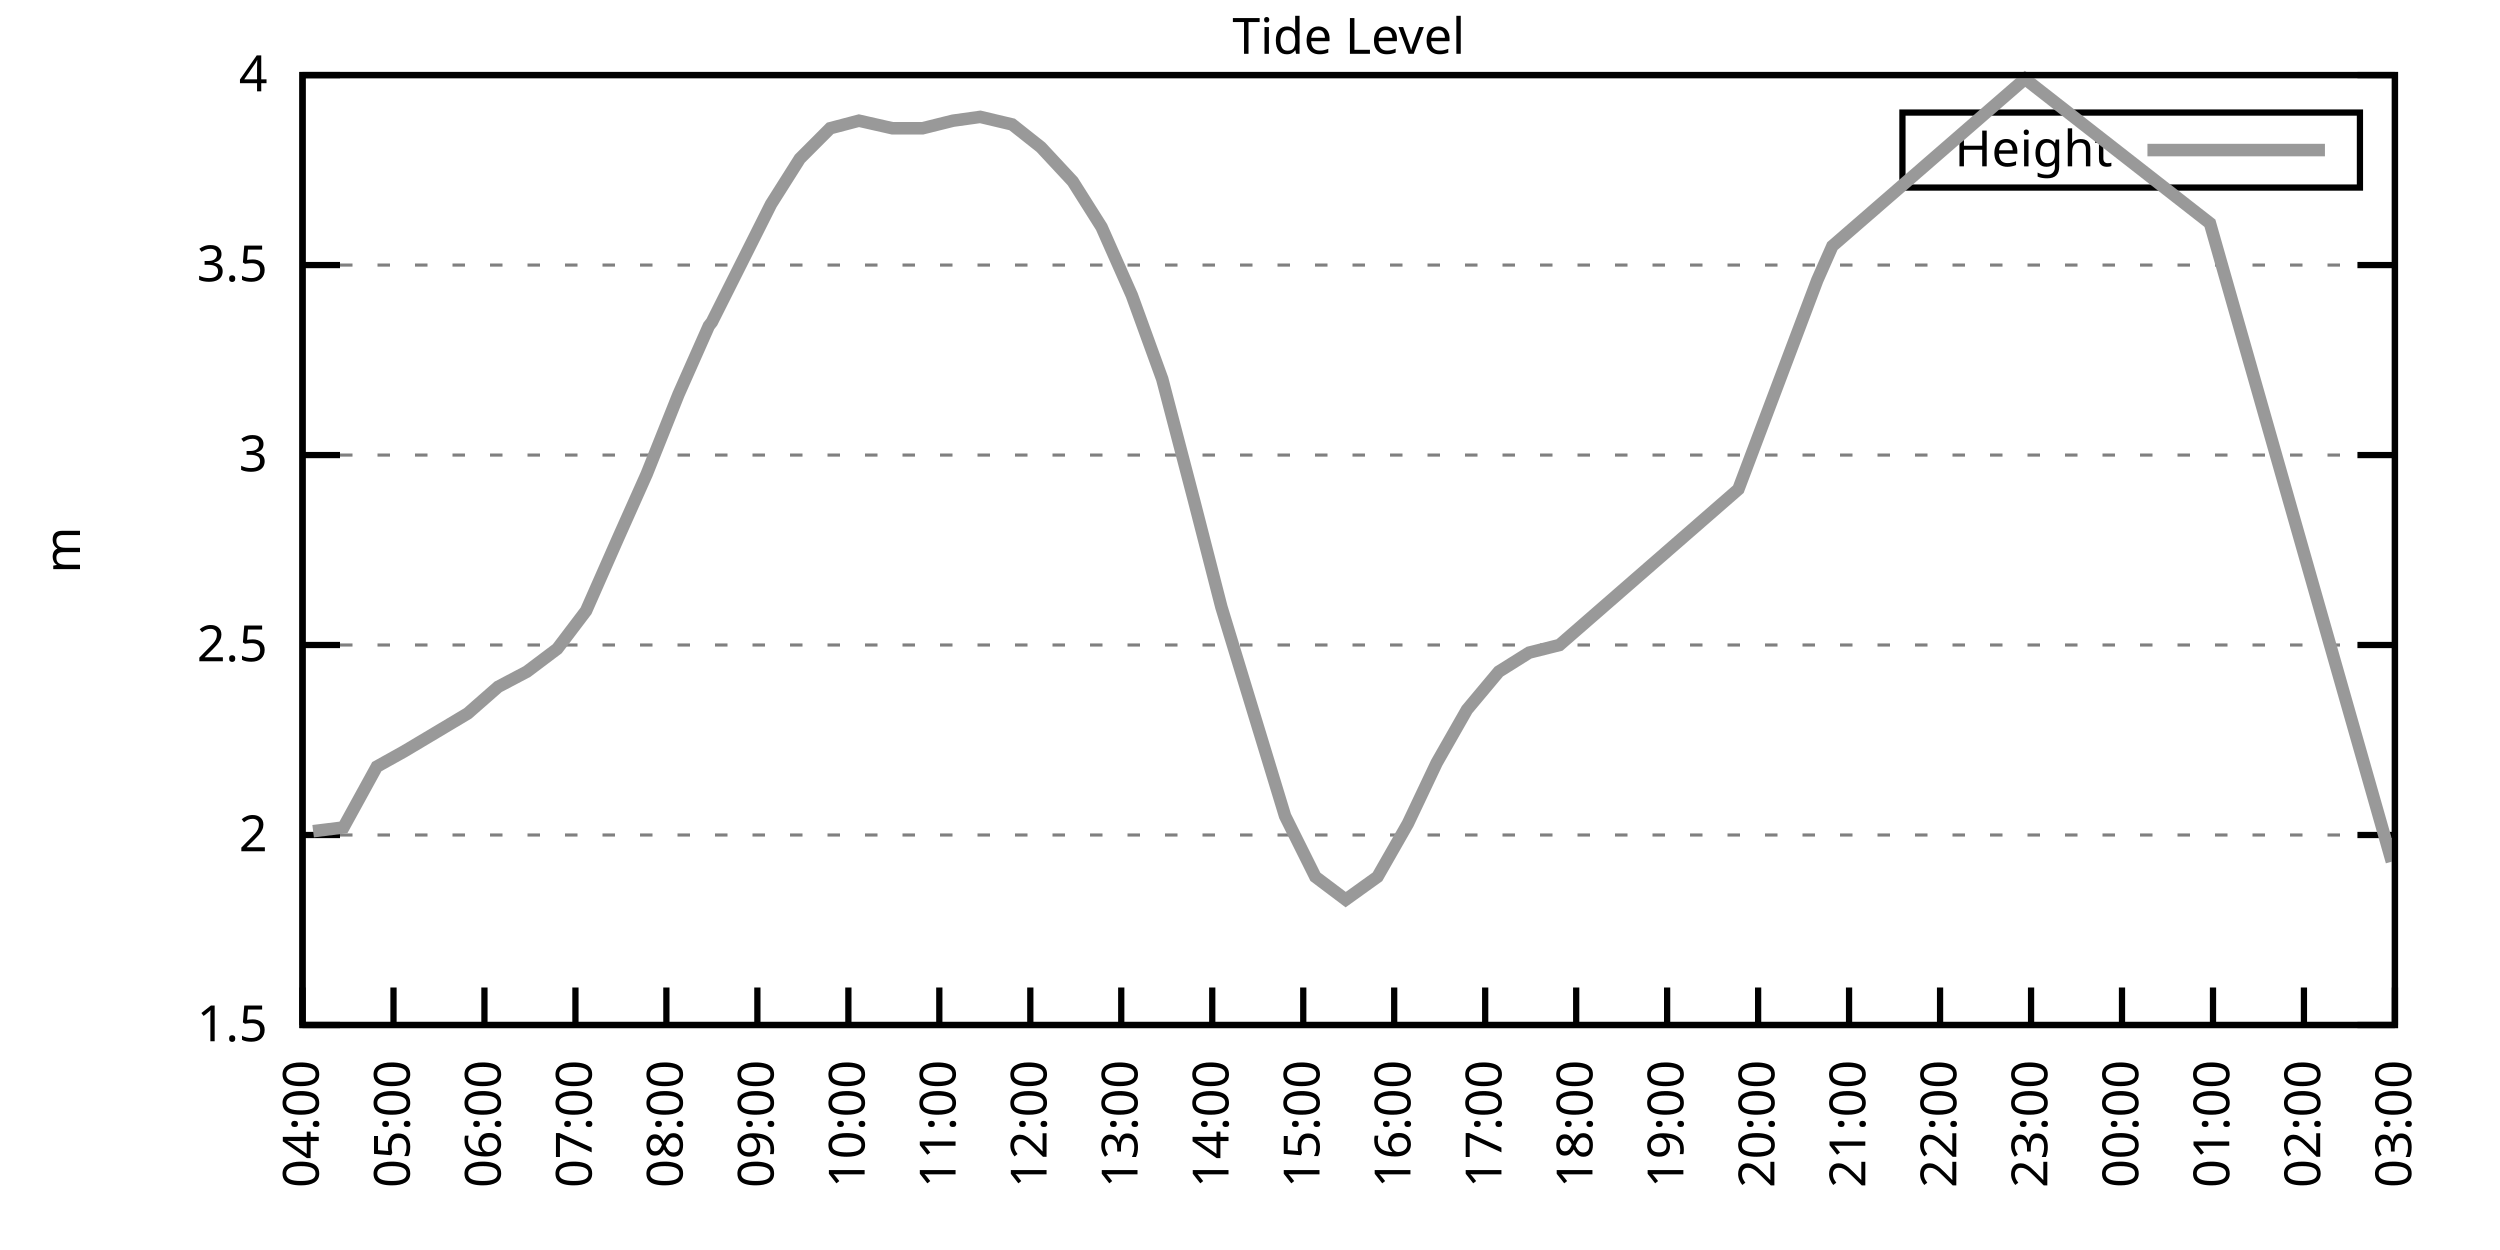
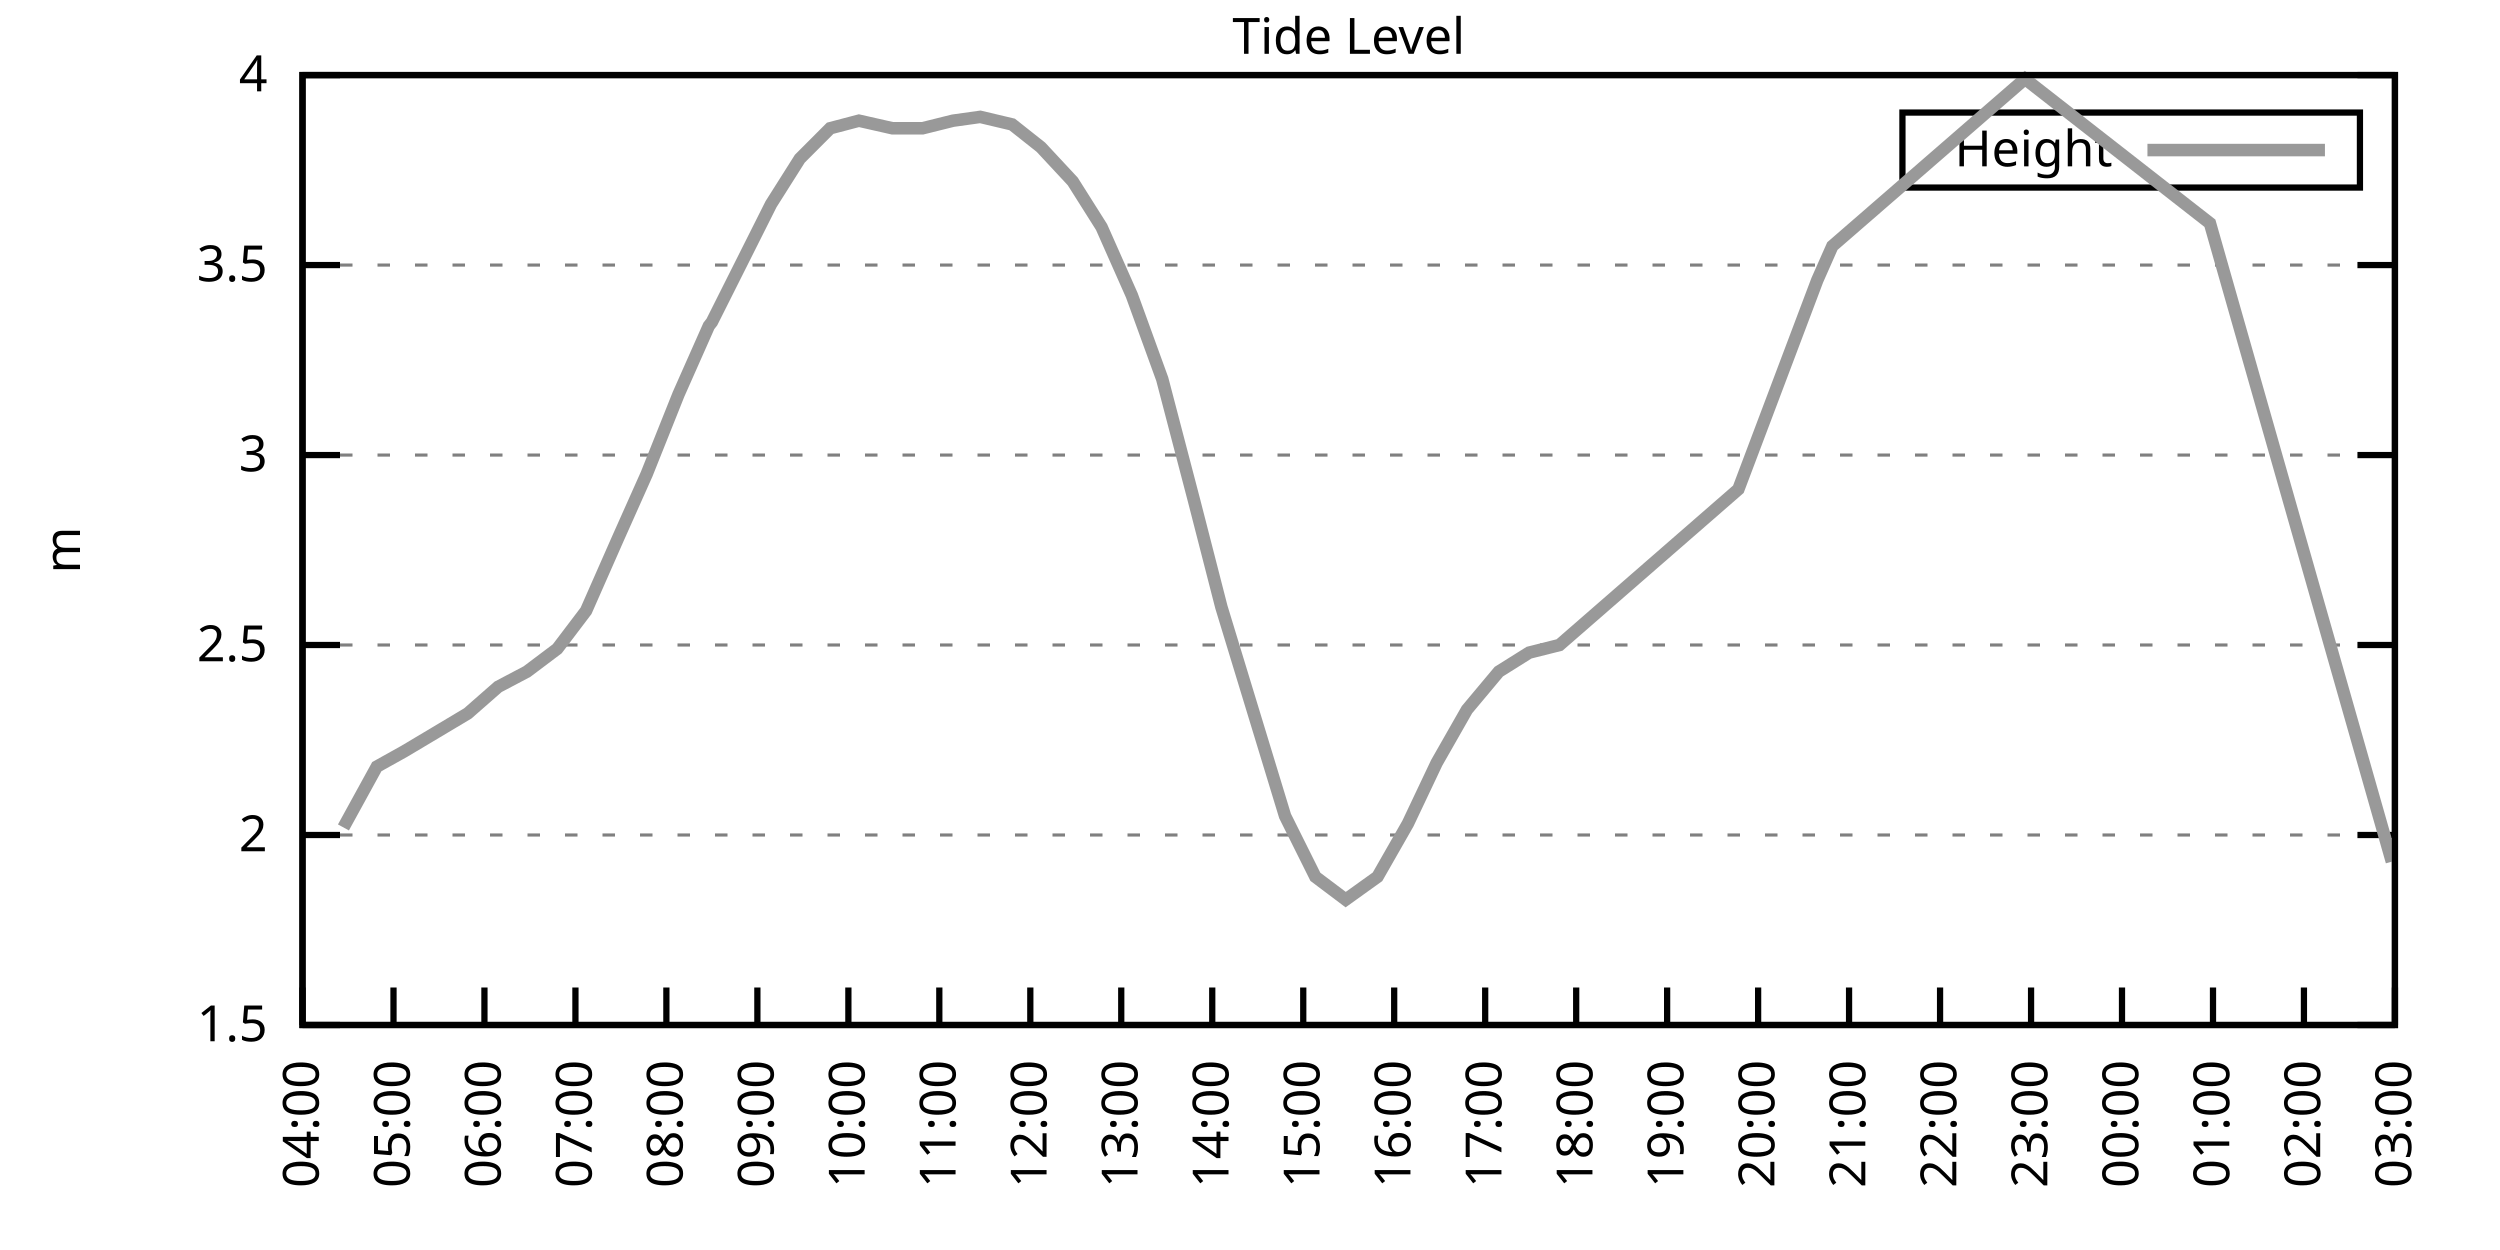
<svg xmlns="http://www.w3.org/2000/svg" xmlns:xlink="http://www.w3.org/1999/xlink" width="400" height="200" viewBox="0 0 400 200">
  <g id="gnuplot_canvas">
    <rect x="0" y="0" width="400" height="200" fill="none" />
    <defs>
      <circle id="gpDot" r="0.5" stroke-width="0.5" stroke="currentColor" />
      <path id="gpPt0" stroke-width="0.333" stroke="currentColor" d="M-1,0 h2 M0,-1 v2" />
      <path id="gpPt1" stroke-width="0.333" stroke="currentColor" d="M-1,-1 L1,1 M1,-1 L-1,1" />
      <path id="gpPt2" stroke-width="0.333" stroke="currentColor" d="M-1,0 L1,0 M0,-1 L0,1 M-1,-1 L1,1 M-1,1 L1,-1" />
      <rect id="gpPt3" stroke-width="0.333" stroke="currentColor" x="-1" y="-1" width="2" height="2" />
      <rect id="gpPt4" stroke-width="0.333" stroke="currentColor" fill="currentColor" x="-1" y="-1" width="2" height="2" />
      <circle id="gpPt5" stroke-width="0.333" stroke="currentColor" cx="0" cy="0" r="1" />
      <use xlink:href="#gpPt5" id="gpPt6" fill="currentColor" stroke="none" />
      <path id="gpPt7" stroke-width="0.333" stroke="currentColor" d="M0,-1.33 L-1.33,0.67 L1.33,0.67 z" />
      <use xlink:href="#gpPt7" id="gpPt8" fill="currentColor" stroke="none" />
      <use xlink:href="#gpPt7" id="gpPt9" stroke="currentColor" transform="rotate(180)" />
      <use xlink:href="#gpPt9" id="gpPt10" fill="currentColor" stroke="none" />
      <use xlink:href="#gpPt3" id="gpPt11" stroke="currentColor" transform="rotate(45)" />
      <use xlink:href="#gpPt11" id="gpPt12" fill="currentColor" stroke="none" />
      <path id="gpPt13" stroke-width="0.333" stroke="currentColor" d="M0,1.330 L1.265,0.411 L0.782,-1.067 L-0.782,-1.076 L-1.265,0.411 z" />
      <use xlink:href="#gpPt13" id="gpPt14" fill="currentColor" stroke="none" />
      <filter id="textbox" filterUnits="objectBoundingBox" x="0" y="0" height="1" width="1">
        <feFlood flood-color="white" flood-opacity="1" result="bgnd" />
        <feComposite in="SourceGraphic" in2="bgnd" operator="atop" />
      </filter>
      <filter id="greybox" filterUnits="objectBoundingBox" x="0" y="0" height="1" width="1">
        <feFlood flood-color="lightgrey" flood-opacity="1" result="grey" />
        <feComposite in="SourceGraphic" in2="grey" operator="atop" />
      </filter>
    </defs>
    <g fill="none" color="white" stroke="currentColor" stroke-width="1.00" stroke-linecap="butt" stroke-linejoin="miter">
</g>
    <g fill="none" color="black" stroke="currentColor" stroke-width="1.00" stroke-linecap="butt" stroke-linejoin="miter">
      <g stroke="none" shape-rendering="crispEdges">
        <polygon fill="rgb(255, 255, 255)" points="48.40,164.00 383.18,164.00 383.18,12.02 48.40,12.02 " />
      </g>
    </g>
    <g fill="none" color="black" stroke="currentColor" stroke-width="1.00" stroke-linecap="butt" stroke-linejoin="miter">
</g>
    <g fill="none" color="black" stroke="black" stroke-width="0.50" stroke-linecap="butt" stroke-linejoin="miter">
</g>
    <g fill="none" color="gray" stroke="currentColor" stroke-width="0.50" stroke-linecap="butt" stroke-linejoin="miter">
      <path stroke="gray" stroke-dasharray="2,4" class="gridline" d="M48.40,164.00 L383.19,164.00  " />
    </g>
    <g fill="none" color="gray" stroke="gray" stroke-width="1.00" stroke-linecap="butt" stroke-linejoin="miter">
</g>
    <g fill="none" color="black" stroke="currentColor" stroke-width="1.00" stroke-linecap="butt" stroke-linejoin="miter">
      <path stroke="black" d="M48.40,164.00 L54.40,164.00 M383.19,164.00 L377.19,164.00  " />
      <g transform="translate(42.80,166.60)" stroke="none" fill="black" font-family="Sans" font-size="8.00" text-anchor="end">
        <text>
          <tspan font-family="Sans"> 1.5</tspan>
        </text>
      </g>
    </g>
    <g fill="none" color="black" stroke="currentColor" stroke-width="1.00" stroke-linecap="butt" stroke-linejoin="miter">
</g>
    <g fill="none" color="black" stroke="black" stroke-width="0.50" stroke-linecap="butt" stroke-linejoin="miter">
</g>
    <g fill="none" color="gray" stroke="currentColor" stroke-width="0.50" stroke-linecap="butt" stroke-linejoin="miter">
      <path stroke="gray" stroke-dasharray="2,4" class="gridline" d="M48.40,133.60 L383.19,133.60  " />
    </g>
    <g fill="none" color="gray" stroke="gray" stroke-width="1.00" stroke-linecap="butt" stroke-linejoin="miter">
</g>
    <g fill="none" color="black" stroke="currentColor" stroke-width="1.00" stroke-linecap="butt" stroke-linejoin="miter">
      <path stroke="black" d="M48.40,133.60 L54.40,133.60 M383.19,133.60 L377.19,133.60  " />
      <g transform="translate(42.80,136.20)" stroke="none" fill="black" font-family="Sans" font-size="8.00" text-anchor="end">
        <text>
          <tspan font-family="Sans"> 2</tspan>
        </text>
      </g>
    </g>
    <g fill="none" color="black" stroke="currentColor" stroke-width="1.00" stroke-linecap="butt" stroke-linejoin="miter">
</g>
    <g fill="none" color="black" stroke="black" stroke-width="0.50" stroke-linecap="butt" stroke-linejoin="miter">
</g>
    <g fill="none" color="gray" stroke="currentColor" stroke-width="0.50" stroke-linecap="butt" stroke-linejoin="miter">
      <path stroke="gray" stroke-dasharray="2,4" class="gridline" d="M48.40,103.20 L383.19,103.20  " />
    </g>
    <g fill="none" color="gray" stroke="gray" stroke-width="1.00" stroke-linecap="butt" stroke-linejoin="miter">
</g>
    <g fill="none" color="black" stroke="currentColor" stroke-width="1.00" stroke-linecap="butt" stroke-linejoin="miter">
      <path stroke="black" d="M48.40,103.20 L54.40,103.20 M383.19,103.20 L377.19,103.20  " />
      <g transform="translate(42.80,105.80)" stroke="none" fill="black" font-family="Sans" font-size="8.00" text-anchor="end">
        <text>
          <tspan font-family="Sans"> 2.5</tspan>
        </text>
      </g>
    </g>
    <g fill="none" color="black" stroke="currentColor" stroke-width="1.00" stroke-linecap="butt" stroke-linejoin="miter">
</g>
    <g fill="none" color="black" stroke="black" stroke-width="0.50" stroke-linecap="butt" stroke-linejoin="miter">
</g>
    <g fill="none" color="gray" stroke="currentColor" stroke-width="0.50" stroke-linecap="butt" stroke-linejoin="miter">
      <path stroke="gray" stroke-dasharray="2,4" class="gridline" d="M48.40,72.81 L383.19,72.81  " />
    </g>
    <g fill="none" color="gray" stroke="gray" stroke-width="1.00" stroke-linecap="butt" stroke-linejoin="miter">
</g>
    <g fill="none" color="black" stroke="currentColor" stroke-width="1.00" stroke-linecap="butt" stroke-linejoin="miter">
      <path stroke="black" d="M48.40,72.81 L54.40,72.81 M383.19,72.81 L377.19,72.81  " />
      <g transform="translate(42.80,75.41)" stroke="none" fill="black" font-family="Sans" font-size="8.00" text-anchor="end">
        <text>
          <tspan font-family="Sans"> 3</tspan>
        </text>
      </g>
    </g>
    <g fill="none" color="black" stroke="currentColor" stroke-width="1.00" stroke-linecap="butt" stroke-linejoin="miter">
</g>
    <g fill="none" color="black" stroke="black" stroke-width="0.50" stroke-linecap="butt" stroke-linejoin="miter">
</g>
    <g fill="none" color="gray" stroke="currentColor" stroke-width="0.50" stroke-linecap="butt" stroke-linejoin="miter">
      <path stroke="gray" stroke-dasharray="2,4" class="gridline" d="M48.40,42.41 L383.19,42.41  " />
    </g>
    <g fill="none" color="gray" stroke="gray" stroke-width="1.00" stroke-linecap="butt" stroke-linejoin="miter">
</g>
    <g fill="none" color="black" stroke="currentColor" stroke-width="1.00" stroke-linecap="butt" stroke-linejoin="miter">
      <path stroke="black" d="M48.40,42.41 L54.40,42.41 M383.19,42.41 L377.19,42.41  " />
      <g transform="translate(42.80,45.01)" stroke="none" fill="black" font-family="Sans" font-size="8.00" text-anchor="end">
        <text>
          <tspan font-family="Sans"> 3.5</tspan>
        </text>
      </g>
    </g>
    <g fill="none" color="black" stroke="currentColor" stroke-width="1.00" stroke-linecap="butt" stroke-linejoin="miter">
</g>
    <g fill="none" color="black" stroke="black" stroke-width="0.50" stroke-linecap="butt" stroke-linejoin="miter">
</g>
    <g fill="none" color="gray" stroke="currentColor" stroke-width="0.50" stroke-linecap="butt" stroke-linejoin="miter">
      <path stroke="gray" stroke-dasharray="2,4" class="gridline" d="M48.40,12.01 L383.19,12.01  " />
    </g>
    <g fill="none" color="gray" stroke="gray" stroke-width="1.00" stroke-linecap="butt" stroke-linejoin="miter">
</g>
    <g fill="none" color="black" stroke="currentColor" stroke-width="1.00" stroke-linecap="butt" stroke-linejoin="miter">
      <path stroke="black" d="M48.40,12.01 L54.40,12.01 M383.19,12.01 L377.19,12.01  " />
      <g transform="translate(42.80,14.61)" stroke="none" fill="black" font-family="Sans" font-size="8.00" text-anchor="end">
        <text>
          <tspan font-family="Sans"> 4</tspan>
        </text>
      </g>
    </g>
    <g fill="none" color="black" stroke="currentColor" stroke-width="1.00" stroke-linecap="butt" stroke-linejoin="miter">
      <path stroke="black" d="M48.40,164.00 L48.40,158.00  " />
      <g transform="translate(51.00,169.60) rotate(270.00)" stroke="none" fill="black" font-family="Sans" font-size="8.00" text-anchor="end">
        <text>
          <tspan font-family="Sans">04:00</tspan>
        </text>
      </g>
    </g>
    <g fill="none" color="black" stroke="currentColor" stroke-width="1.00" stroke-linecap="butt" stroke-linejoin="miter">
      <path stroke="black" d="M62.96,164.00 L62.96,158.00  " />
      <g transform="translate(65.56,169.60) rotate(270.00)" stroke="none" fill="black" font-family="Sans" font-size="8.00" text-anchor="end">
        <text>
          <tspan font-family="Sans">05:00</tspan>
        </text>
      </g>
    </g>
    <g fill="none" color="black" stroke="currentColor" stroke-width="1.00" stroke-linecap="butt" stroke-linejoin="miter">
      <path stroke="black" d="M77.51,164.00 L77.51,158.00  " />
      <g transform="translate(80.11,169.60) rotate(270.00)" stroke="none" fill="black" font-family="Sans" font-size="8.00" text-anchor="end">
        <text>
          <tspan font-family="Sans">06:00</tspan>
        </text>
      </g>
    </g>
    <g fill="none" color="black" stroke="currentColor" stroke-width="1.00" stroke-linecap="butt" stroke-linejoin="miter">
      <path stroke="black" d="M92.07,164.00 L92.07,158.00  " />
      <g transform="translate(94.67,169.60) rotate(270.00)" stroke="none" fill="black" font-family="Sans" font-size="8.00" text-anchor="end">
        <text>
          <tspan font-family="Sans">07:00</tspan>
        </text>
      </g>
    </g>
    <g fill="none" color="black" stroke="currentColor" stroke-width="1.00" stroke-linecap="butt" stroke-linejoin="miter">
      <path stroke="black" d="M106.62,164.00 L106.62,158.00  " />
      <g transform="translate(109.22,169.60) rotate(270.00)" stroke="none" fill="black" font-family="Sans" font-size="8.00" text-anchor="end">
        <text>
          <tspan font-family="Sans">08:00</tspan>
        </text>
      </g>
    </g>
    <g fill="none" color="black" stroke="currentColor" stroke-width="1.00" stroke-linecap="butt" stroke-linejoin="miter">
      <path stroke="black" d="M121.18,164.00 L121.18,158.00  " />
      <g transform="translate(123.78,169.60) rotate(270.00)" stroke="none" fill="black" font-family="Sans" font-size="8.00" text-anchor="end">
        <text>
          <tspan font-family="Sans">09:00</tspan>
        </text>
      </g>
    </g>
    <g fill="none" color="black" stroke="currentColor" stroke-width="1.00" stroke-linecap="butt" stroke-linejoin="miter">
      <path stroke="black" d="M135.74,164.00 L135.74,158.00  " />
      <g transform="translate(138.34,169.60) rotate(270.00)" stroke="none" fill="black" font-family="Sans" font-size="8.00" text-anchor="end">
        <text>
          <tspan font-family="Sans">10:00</tspan>
        </text>
      </g>
    </g>
    <g fill="none" color="black" stroke="currentColor" stroke-width="1.00" stroke-linecap="butt" stroke-linejoin="miter">
      <path stroke="black" d="M150.29,164.00 L150.29,158.00  " />
      <g transform="translate(152.89,169.60) rotate(270.00)" stroke="none" fill="black" font-family="Sans" font-size="8.00" text-anchor="end">
        <text>
          <tspan font-family="Sans">11:00</tspan>
        </text>
      </g>
    </g>
    <g fill="none" color="black" stroke="currentColor" stroke-width="1.00" stroke-linecap="butt" stroke-linejoin="miter">
      <path stroke="black" d="M164.85,164.00 L164.85,158.00  " />
      <g transform="translate(167.45,169.60) rotate(270.00)" stroke="none" fill="black" font-family="Sans" font-size="8.00" text-anchor="end">
        <text>
          <tspan font-family="Sans">12:00</tspan>
        </text>
      </g>
    </g>
    <g fill="none" color="black" stroke="currentColor" stroke-width="1.00" stroke-linecap="butt" stroke-linejoin="miter">
      <path stroke="black" d="M179.40,164.00 L179.40,158.00  " />
      <g transform="translate(182.00,169.60) rotate(270.00)" stroke="none" fill="black" font-family="Sans" font-size="8.00" text-anchor="end">
        <text>
          <tspan font-family="Sans">13:00</tspan>
        </text>
      </g>
    </g>
    <g fill="none" color="black" stroke="currentColor" stroke-width="1.00" stroke-linecap="butt" stroke-linejoin="miter">
      <path stroke="black" d="M193.96,164.00 L193.96,158.00  " />
      <g transform="translate(196.56,169.60) rotate(270.00)" stroke="none" fill="black" font-family="Sans" font-size="8.00" text-anchor="end">
        <text>
          <tspan font-family="Sans">14:00</tspan>
        </text>
      </g>
    </g>
    <g fill="none" color="black" stroke="currentColor" stroke-width="1.00" stroke-linecap="butt" stroke-linejoin="miter">
      <path stroke="black" d="M208.52,164.00 L208.52,158.00  " />
      <g transform="translate(211.12,169.60) rotate(270.00)" stroke="none" fill="black" font-family="Sans" font-size="8.00" text-anchor="end">
        <text>
          <tspan font-family="Sans">15:00</tspan>
        </text>
      </g>
    </g>
    <g fill="none" color="black" stroke="currentColor" stroke-width="1.00" stroke-linecap="butt" stroke-linejoin="miter">
      <path stroke="black" d="M223.07,164.00 L223.07,158.00  " />
      <g transform="translate(225.67,169.60) rotate(270.00)" stroke="none" fill="black" font-family="Sans" font-size="8.00" text-anchor="end">
        <text>
          <tspan font-family="Sans">16:00</tspan>
        </text>
      </g>
    </g>
    <g fill="none" color="black" stroke="currentColor" stroke-width="1.00" stroke-linecap="butt" stroke-linejoin="miter">
      <path stroke="black" d="M237.63,164.00 L237.63,158.00  " />
      <g transform="translate(240.23,169.60) rotate(270.00)" stroke="none" fill="black" font-family="Sans" font-size="8.00" text-anchor="end">
        <text>
          <tspan font-family="Sans">17:00</tspan>
        </text>
      </g>
    </g>
    <g fill="none" color="black" stroke="currentColor" stroke-width="1.00" stroke-linecap="butt" stroke-linejoin="miter">
      <path stroke="black" d="M252.19,164.00 L252.19,158.00  " />
      <g transform="translate(254.79,169.60) rotate(270.00)" stroke="none" fill="black" font-family="Sans" font-size="8.00" text-anchor="end">
        <text>
          <tspan font-family="Sans">18:00</tspan>
        </text>
      </g>
    </g>
    <g fill="none" color="black" stroke="currentColor" stroke-width="1.00" stroke-linecap="butt" stroke-linejoin="miter">
      <path stroke="black" d="M266.74,164.00 L266.74,158.00  " />
      <g transform="translate(269.34,169.60) rotate(270.00)" stroke="none" fill="black" font-family="Sans" font-size="8.00" text-anchor="end">
        <text>
          <tspan font-family="Sans">19:00</tspan>
        </text>
      </g>
    </g>
    <g fill="none" color="black" stroke="currentColor" stroke-width="1.00" stroke-linecap="butt" stroke-linejoin="miter">
      <path stroke="black" d="M281.30,164.00 L281.30,158.00  " />
      <g transform="translate(283.90,169.60) rotate(270.00)" stroke="none" fill="black" font-family="Sans" font-size="8.00" text-anchor="end">
        <text>
          <tspan font-family="Sans">20:00</tspan>
        </text>
      </g>
    </g>
    <g fill="none" color="black" stroke="currentColor" stroke-width="1.00" stroke-linecap="butt" stroke-linejoin="miter">
      <path stroke="black" d="M295.85,164.00 L295.85,158.00  " />
      <g transform="translate(298.45,169.60) rotate(270.00)" stroke="none" fill="black" font-family="Sans" font-size="8.00" text-anchor="end">
        <text>
          <tspan font-family="Sans">21:00</tspan>
        </text>
      </g>
    </g>
    <g fill="none" color="black" stroke="currentColor" stroke-width="1.00" stroke-linecap="butt" stroke-linejoin="miter">
      <path stroke="black" d="M310.41,164.00 L310.41,158.00  " />
      <g transform="translate(313.01,169.60) rotate(270.00)" stroke="none" fill="black" font-family="Sans" font-size="8.00" text-anchor="end">
        <text>
          <tspan font-family="Sans">22:00</tspan>
        </text>
      </g>
    </g>
    <g fill="none" color="black" stroke="currentColor" stroke-width="1.00" stroke-linecap="butt" stroke-linejoin="miter">
      <path stroke="black" d="M324.97,164.00 L324.97,158.00  " />
      <g transform="translate(327.57,169.60) rotate(270.00)" stroke="none" fill="black" font-family="Sans" font-size="8.00" text-anchor="end">
        <text>
          <tspan font-family="Sans">23:00</tspan>
        </text>
      </g>
    </g>
    <g fill="none" color="black" stroke="currentColor" stroke-width="1.00" stroke-linecap="butt" stroke-linejoin="miter">
      <path stroke="black" d="M339.52,164.00 L339.52,158.00  " />
      <g transform="translate(342.12,169.60) rotate(270.00)" stroke="none" fill="black" font-family="Sans" font-size="8.00" text-anchor="end">
        <text>
          <tspan font-family="Sans">00:00</tspan>
        </text>
      </g>
    </g>
    <g fill="none" color="black" stroke="currentColor" stroke-width="1.00" stroke-linecap="butt" stroke-linejoin="miter">
      <path stroke="black" d="M354.08,164.00 L354.08,158.00  " />
      <g transform="translate(356.68,169.60) rotate(270.00)" stroke="none" fill="black" font-family="Sans" font-size="8.00" text-anchor="end">
        <text>
          <tspan font-family="Sans">01:00</tspan>
        </text>
      </g>
    </g>
    <g fill="none" color="black" stroke="currentColor" stroke-width="1.00" stroke-linecap="butt" stroke-linejoin="miter">
      <path stroke="black" d="M368.63,164.00 L368.63,158.00  " />
      <g transform="translate(371.23,169.60) rotate(270.00)" stroke="none" fill="black" font-family="Sans" font-size="8.00" text-anchor="end">
        <text>
          <tspan font-family="Sans">02:00</tspan>
        </text>
      </g>
    </g>
    <g fill="none" color="black" stroke="currentColor" stroke-width="1.00" stroke-linecap="butt" stroke-linejoin="miter">
      <path stroke="black" d="M383.19,164.00 L383.19,158.00  " />
      <g transform="translate(385.79,169.60) rotate(270.00)" stroke="none" fill="black" font-family="Sans" font-size="8.00" text-anchor="end">
        <text>
          <tspan font-family="Sans">03:00</tspan>
        </text>
      </g>
    </g>
    <g fill="none" color="black" stroke="currentColor" stroke-width="1.00" stroke-linecap="butt" stroke-linejoin="miter">
</g>
    <g fill="none" color="black" stroke="currentColor" stroke-width="1.00" stroke-linecap="butt" stroke-linejoin="miter">
      <path stroke="black" d="M48.40,12.01 L48.40,164.00 L383.19,164.00 L383.19,12.01 L48.40,12.01 Z  " />
    </g>
    <g fill="none" color="black" stroke="currentColor" stroke-width="1.00" stroke-linecap="butt" stroke-linejoin="miter">
</g>
    <g fill="none" color="black" stroke="currentColor" stroke-width="1.00" stroke-linecap="butt" stroke-linejoin="miter">
      <path stroke="black" d="M304.39,30.01 L304.39,18.01 L377.59,18.01 L377.59,30.01 L304.39,30.01 Z  " />
    </g>
    <g id="Tide_level_plot_1">
      <g fill="none" color="white" stroke="black" stroke-width="2.00" stroke-linecap="butt" stroke-linejoin="miter">
</g>
      <g fill="none" color="black" stroke="currentColor" stroke-width="2.00" stroke-linecap="butt" stroke-linejoin="miter">
        <g transform="translate(337.99,26.61)" stroke="none" fill="black" font-family="Sans" font-size="8.00" text-anchor="end">
          <text>
            <tspan font-family="Sans">Height</tspan>
          </text>
        </g>
      </g>
      <g fill="none" color="black" stroke="currentColor" stroke-width="2.00" stroke-linecap="butt" stroke-linejoin="miter">
-         <path stroke="rgb(153, 153, 153)" d="M343.59,24.01 L371.99,24.01 M50.10,132.99 L54.95,132.39 L60.29,122.66 L64.65,120.23 L69.75,117.19 L74.84,114.15   L79.70,109.89 L84.31,107.46 L89.16,103.81 L93.77,97.73 L98.86,86.18 L103.47,75.85 L108.57,63.08 L113.42,52.14   L113.90,51.53 L123.36,32.68 L127.97,25.39 L132.83,20.52 L137.43,19.31 L142.77,20.52 L147.62,20.52 L152.48,19.31   L156.84,18.70 L161.94,19.91 L166.55,23.56 L171.64,29.03 L176.25,36.33 L181.10,47.27 L185.96,60.65 L191.05,80.10   L195.42,97.12 L205.61,130.56 L210.46,140.29 L215.31,143.94 L220.40,140.29 L225.26,131.78 L229.87,122.05 L234.72,113.54   L239.81,107.46 L244.66,104.42 L249.52,103.20 L278.14,78.28 L290.76,44.84 L293.18,39.37 L324.00,12.62 L353.59,35.72   L382.70,137.86  " />
+         <path stroke="rgb(153, 153, 153)" d="M343.59,24.01 L371.99,24.01 M54.95,132.39 L60.29,122.66 L64.65,120.23 L69.75,117.19 L74.84,114.15 L79.70,109.89   L84.31,107.46 L89.16,103.81 L93.77,97.73 L98.86,86.18 L103.47,75.85 L108.57,63.08 L113.42,52.14 L113.90,51.53   L123.36,32.68 L127.97,25.39 L132.83,20.52 L137.43,19.31 L142.77,20.52 L147.62,20.52 L152.48,19.31 L156.84,18.70   L161.94,19.91 L166.55,23.56 L171.64,29.03 L176.25,36.33 L181.10,47.27 L185.96,60.65 L191.05,80.10 L195.42,97.12   L205.61,130.56 L210.46,140.29 L215.31,143.94 L220.40,140.29 L225.26,131.78 L229.87,122.05 L234.72,113.54 L239.81,107.46   L244.66,104.42 L249.52,103.20 L278.14,78.28 L290.76,44.84 L293.18,39.37 L324.00,12.62 L353.59,35.72 L382.70,137.86    " />
      </g>
    </g>
    <g fill="none" color="black" stroke="currentColor" stroke-width="2.00" stroke-linecap="butt" stroke-linejoin="miter">
</g>
    <g fill="none" color="black" stroke="black" stroke-width="1.00" stroke-linecap="butt" stroke-linejoin="miter">
</g>
    <g fill="none" color="black" stroke="currentColor" stroke-width="1.00" stroke-linecap="butt" stroke-linejoin="miter">
      <path stroke="black" d="M48.40,12.01 L48.40,164.00 L383.19,164.00 L383.19,12.01 L48.40,12.01 Z  " />
      <g transform="translate(12.80,88.01) rotate(270.00)" stroke="none" fill="black" font-family="Sans" font-size="8.00" text-anchor="middle">
        <text>
          <tspan font-family="Sans">m</tspan>
        </text>
      </g>
    </g>
    <g fill="none" color="black" stroke="currentColor" stroke-width="1.00" stroke-linecap="butt" stroke-linejoin="miter">
</g>
    <g fill="none" color="black" stroke="currentColor" stroke-width="1.00" stroke-linecap="butt" stroke-linejoin="miter">
      <g transform="translate(215.79,8.61)" stroke="none" fill="black" font-family="Sans" font-size="8.00" text-anchor="middle">
        <text>
          <tspan font-family="Sans">Tide Level</tspan>
        </text>
      </g>
    </g>
    <g fill="none" color="black" stroke="currentColor" stroke-width="1.00" stroke-linecap="butt" stroke-linejoin="miter">
</g>
  </g>
</svg>
